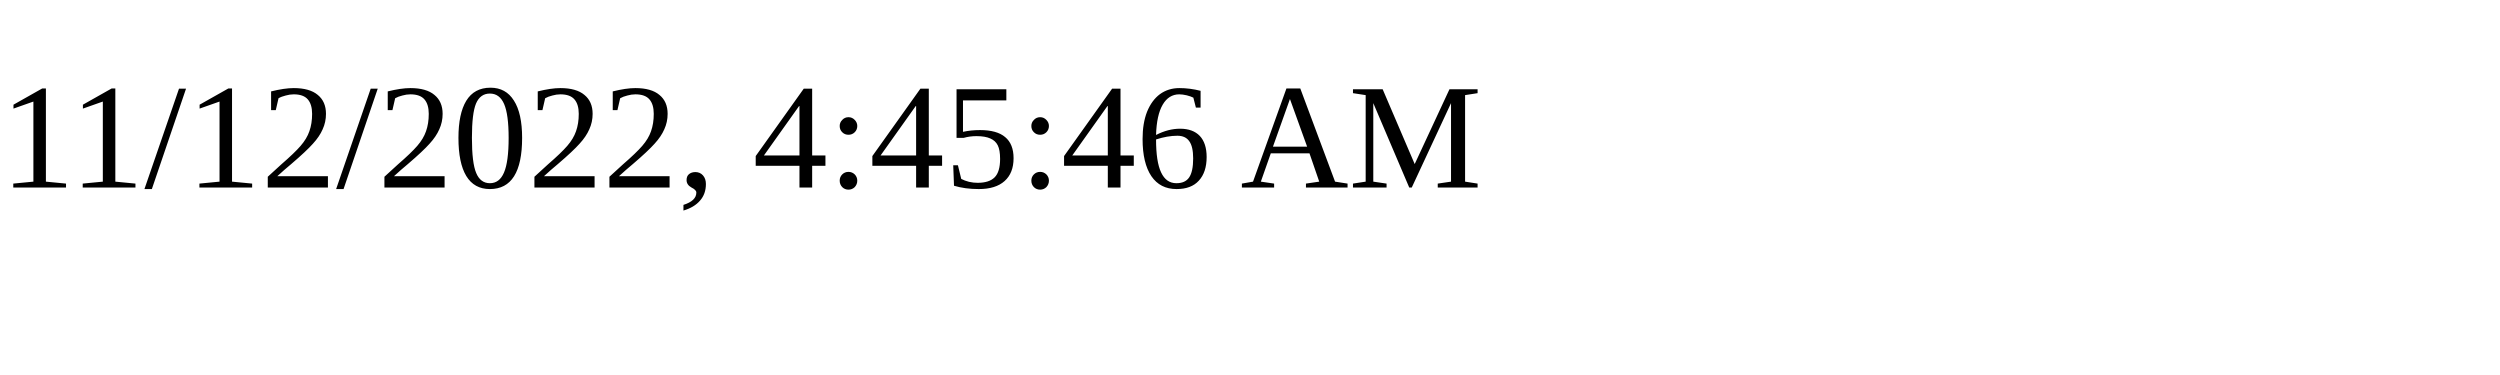
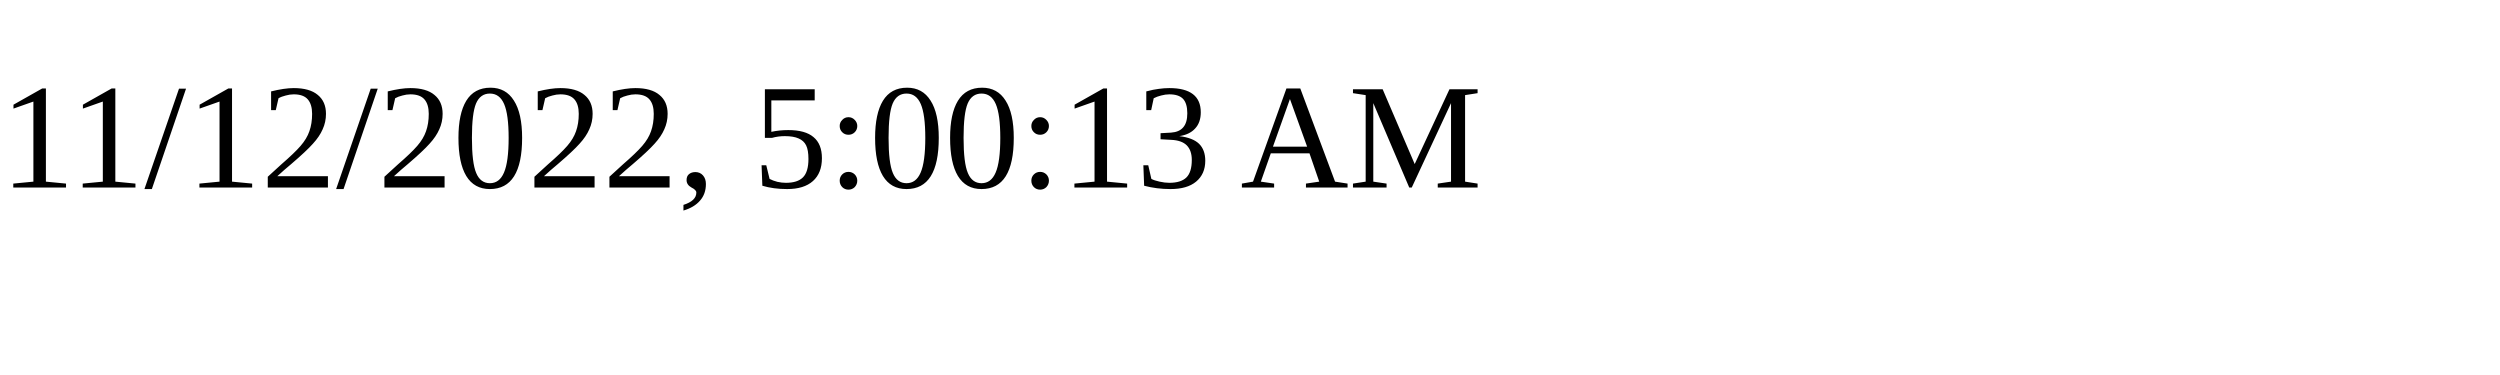
<svg xmlns="http://www.w3.org/2000/svg" height="30" width="200">
-   <text x="0" y="15">11/12/2022, 4:45:46 AM</text>
+   <text x="0" y="15">11/12/2022, 5:00:13 AM</text>
</svg>
